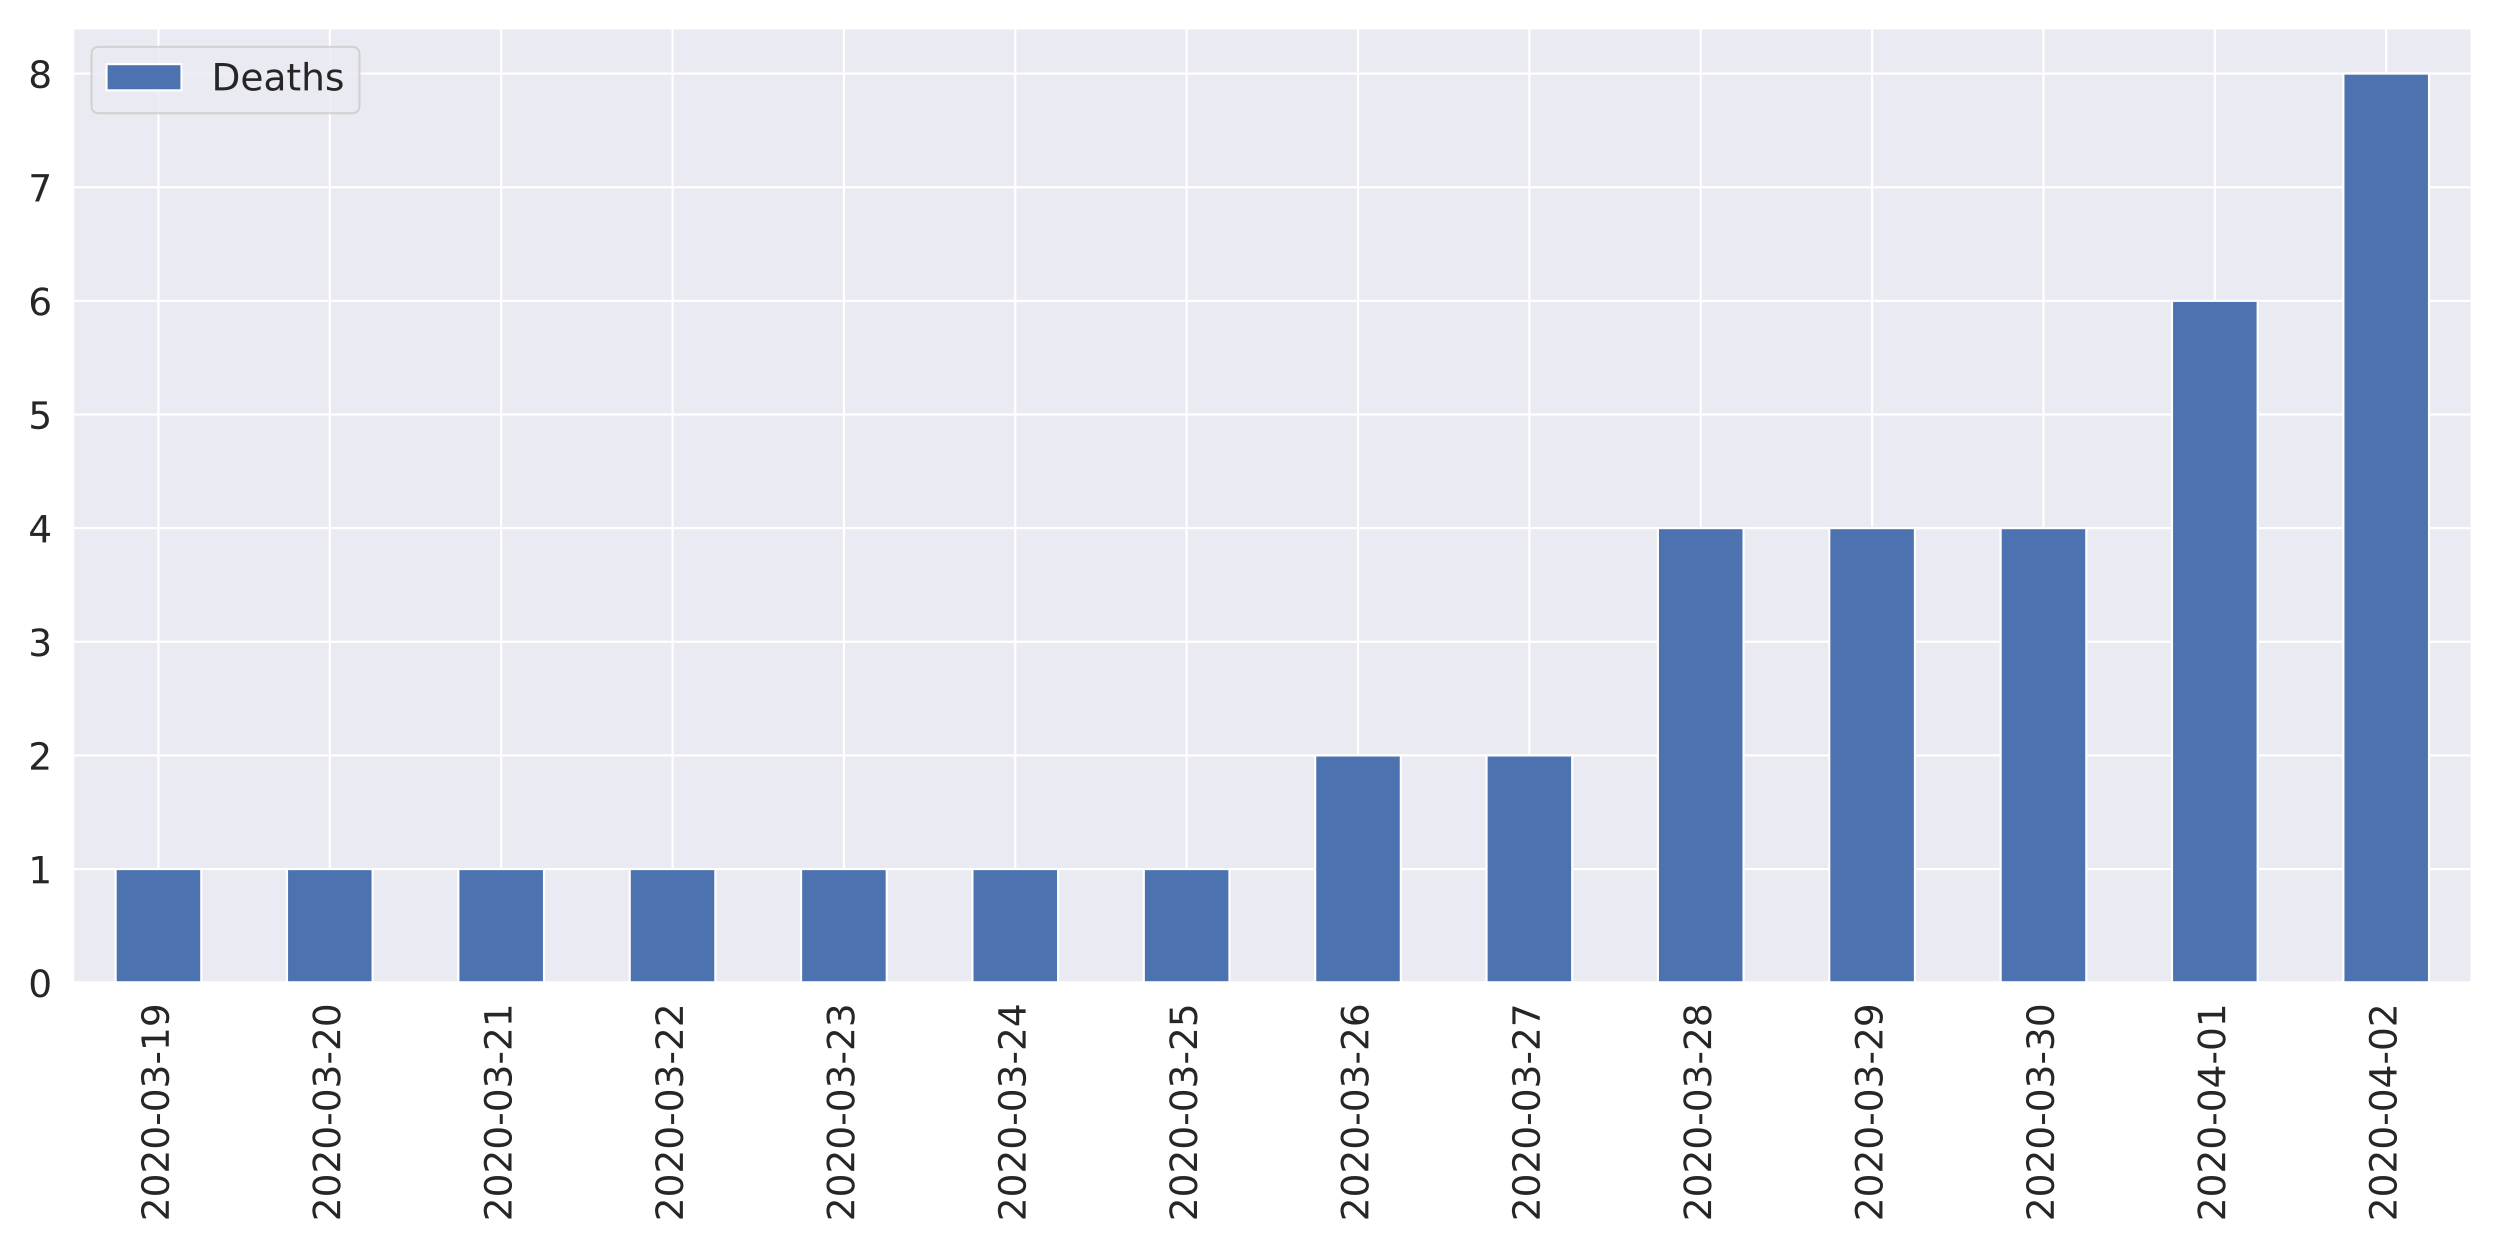
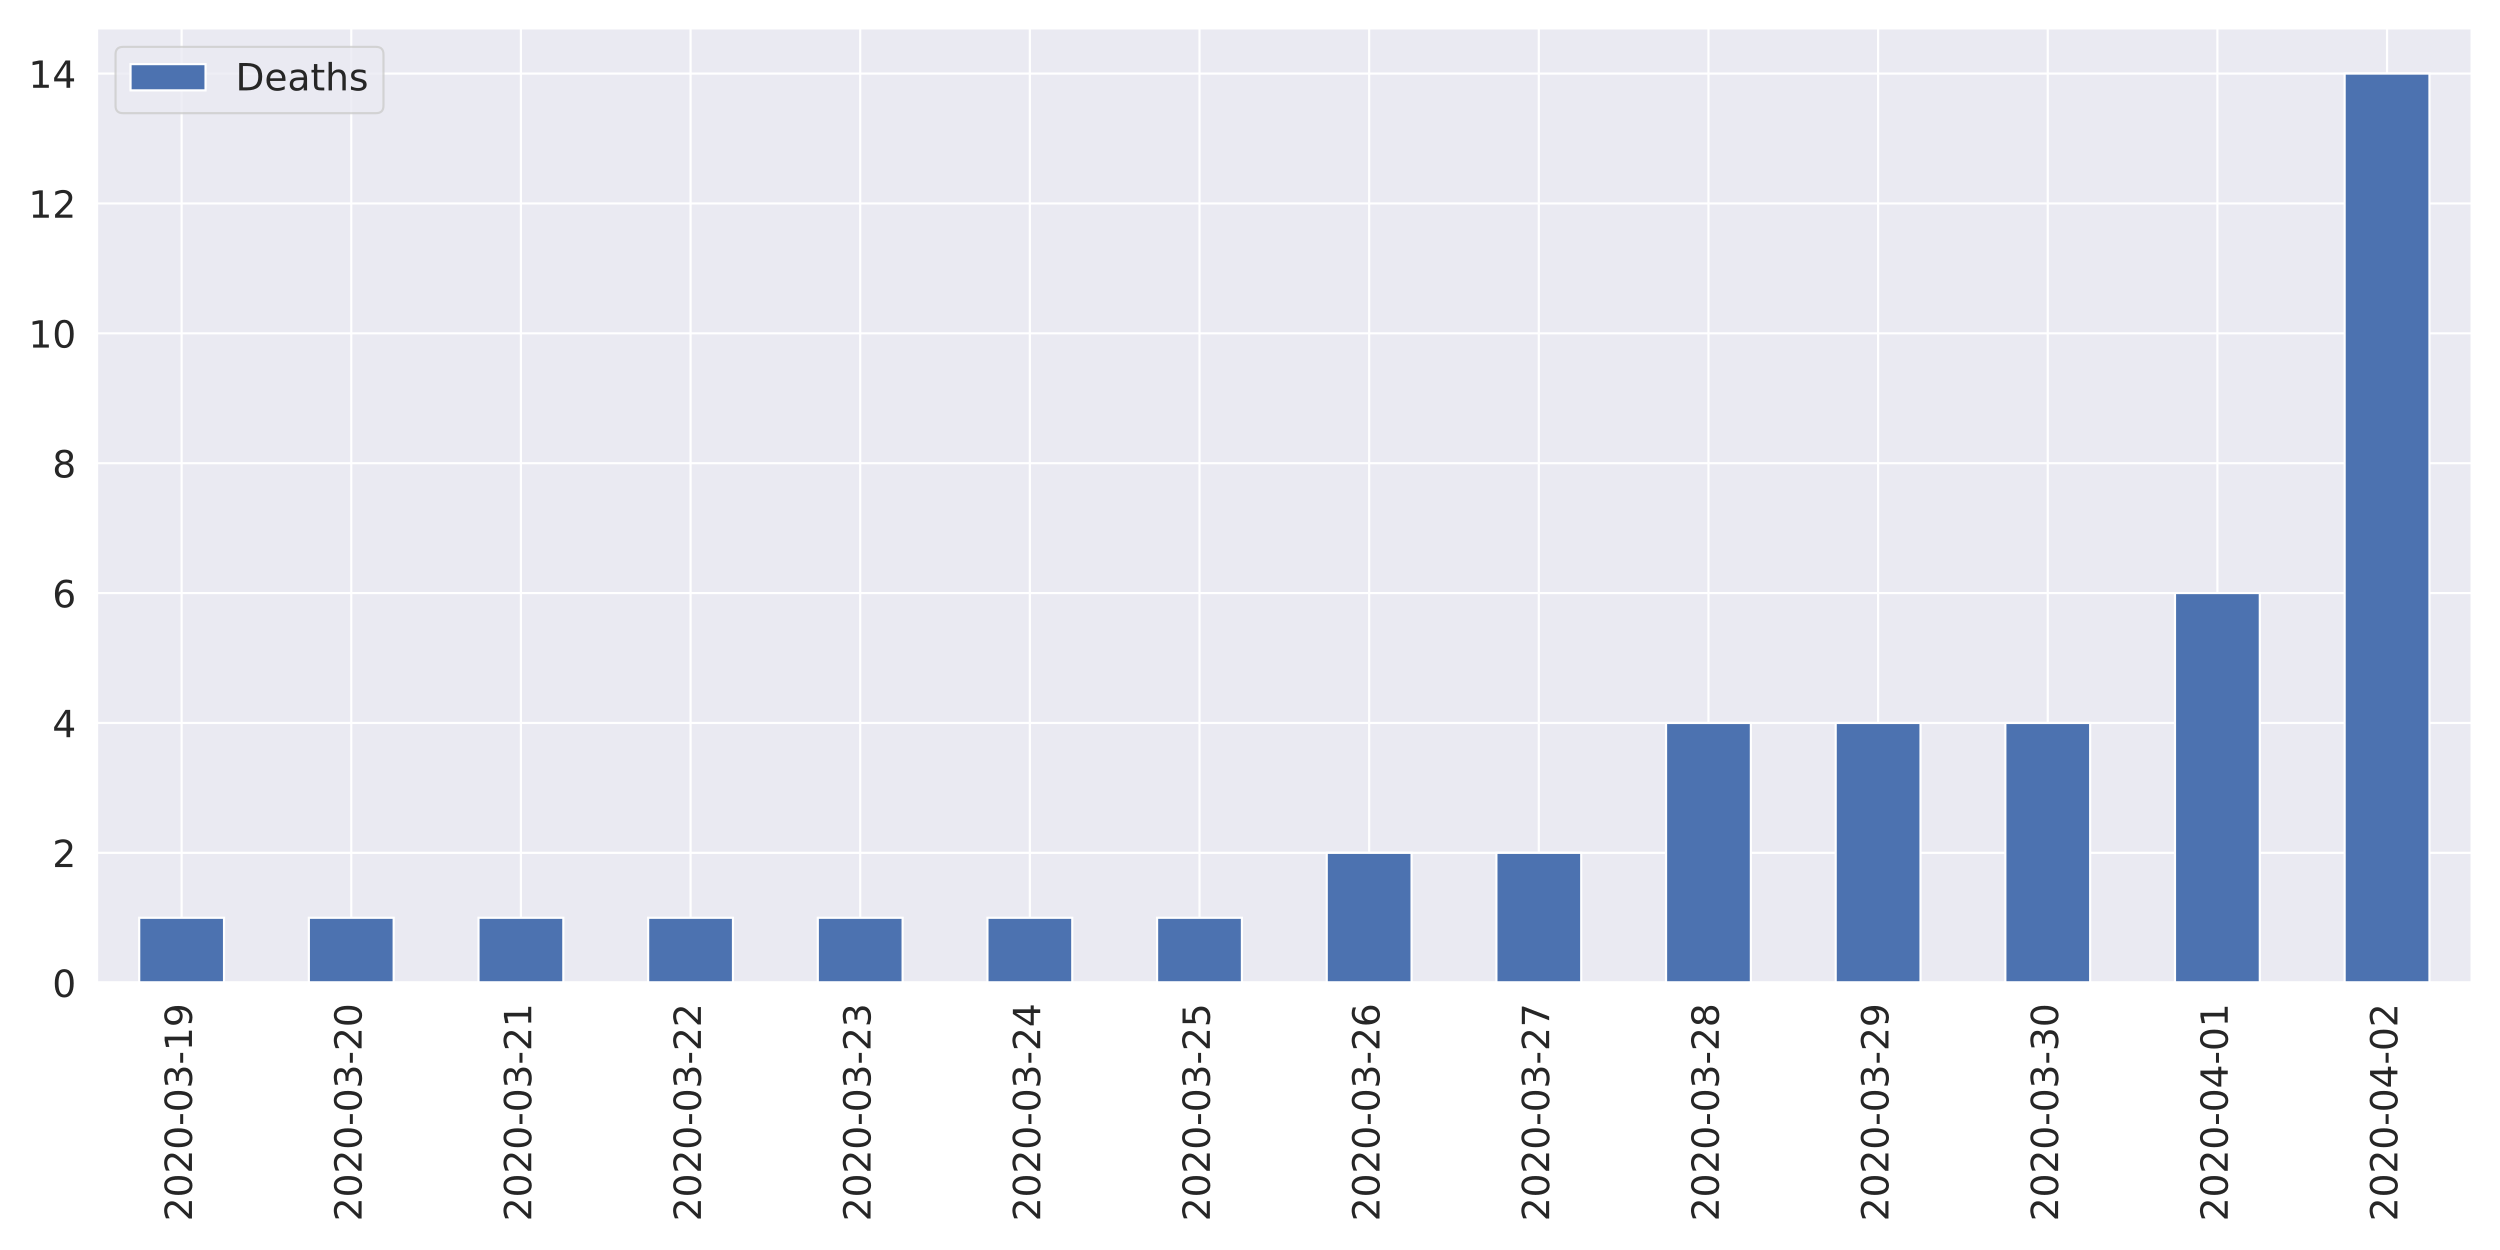
<svg xmlns="http://www.w3.org/2000/svg" xmlns:xlink="http://www.w3.org/1999/xlink" height="576pt" version="1.1" viewBox="0 0 1152 576" width="1152pt">
  <defs>
    <style type="text/css">
*{stroke-linecap:butt;stroke-linejoin:round;}
  </style>
  </defs>
  <g id="figure_1">
    <g id="patch_1">
      <path d="M 0 576  L 1152 576  L 1152 0  L 0 0  z " style="fill:#ffffff;" />
    </g>
    <g id="axes_1">
      <g id="patch_2">
-         <path d="M 33.53 452.83  L 1139.04 452.83  L 1139.04 12.96  L 33.53 12.96  z " style="fill:#eaeaf2;" />
+         <path d="M 44.6 452.83  L 1139.04 452.83  L 1139.04 12.96  L 44.6 12.96  z " style="fill:#eaeaf2;" />
      </g>
      <g id="matplotlib.axis_1">
        <g id="xtick_1">
          <g id="line2d_1">
-             <path clip-path="url(#pada38591d6)" d="M 73.013 452.83  L 73.013 12.96  " style="fill:none;stroke:#ffffff;stroke-linecap:round;" />
+             <path clip-path="url(#pf73f8ee75b)" d="M 83.687 452.83  L 83.687 12.96  " style="fill:none;stroke:#ffffff;stroke-linecap:round;" />
          </g>
          <g id="text_1">
            <defs>
              <path d="M 19.188 8.297  L 53.609 8.297  L 53.609 0  L 7.328 0  L 7.328 8.297  Q 12.938 14.109 22.625 23.891  Q 32.328 33.688 34.812 36.531  Q 39.547 41.844 41.422 45.531  Q 43.312 49.219 43.312 52.781  Q 43.312 58.594 39.234 62.25  Q 35.156 65.922 28.609 65.922  Q 23.969 65.922 18.812 64.312  Q 13.672 62.703 7.812 59.422  L 7.812 69.391  Q 13.766 71.781 18.938 73  Q 24.125 74.219 28.422 74.219  Q 39.75 74.219 46.484 68.547  Q 53.219 62.891 53.219 53.422  Q 53.219 48.922 51.531 44.891  Q 49.859 40.875 45.406 35.406  Q 44.188 33.984 37.641 27.219  Q 31.109 20.453 19.188 8.297  z " id="DejaVuSans-50" />
              <path d="M 31.781 66.406  Q 24.172 66.406 20.328 58.906  Q 16.5 51.422 16.5 36.375  Q 16.5 21.391 20.328 13.891  Q 24.172 6.391 31.781 6.391  Q 39.453 6.391 43.281 13.891  Q 47.125 21.391 47.125 36.375  Q 47.125 51.422 43.281 58.906  Q 39.453 66.406 31.781 66.406  z M 31.781 74.219  Q 44.047 74.219 50.516 64.516  Q 56.984 54.828 56.984 36.375  Q 56.984 17.969 50.516 8.266  Q 44.047 -1.422 31.781 -1.422  Q 19.531 -1.422 13.062 8.266  Q 6.594 17.969 6.594 36.375  Q 6.594 54.828 13.062 64.516  Q 19.531 74.219 31.781 74.219  z " id="DejaVuSans-48" />
              <path d="M 4.891 31.391  L 31.203 31.391  L 31.203 23.391  L 4.891 23.391  z " id="DejaVuSans-45" />
              <path d="M 40.578 39.312  Q 47.656 37.797 51.625 33  Q 55.609 28.219 55.609 21.188  Q 55.609 10.406 48.188 4.484  Q 40.766 -1.422 27.094 -1.422  Q 22.516 -1.422 17.656 -0.516  Q 12.797 0.391 7.625 2.203  L 7.625 11.719  Q 11.719 9.328 16.594 8.109  Q 21.484 6.891 26.812 6.891  Q 36.078 6.891 40.938 10.547  Q 45.797 14.203 45.797 21.188  Q 45.797 27.641 41.281 31.266  Q 36.766 34.906 28.719 34.906  L 20.219 34.906  L 20.219 43.016  L 29.109 43.016  Q 36.375 43.016 40.234 45.922  Q 44.094 48.828 44.094 54.297  Q 44.094 59.906 40.109 62.906  Q 36.141 65.922 28.719 65.922  Q 24.656 65.922 20.016 65.031  Q 15.375 64.156 9.812 62.312  L 9.812 71.094  Q 15.438 72.656 20.344 73.438  Q 25.25 74.219 29.594 74.219  Q 40.828 74.219 47.359 69.109  Q 53.906 64.016 53.906 55.328  Q 53.906 49.266 50.438 45.094  Q 46.969 40.922 40.578 39.312  z " id="DejaVuSans-51" />
              <path d="M 12.406 8.297  L 28.516 8.297  L 28.516 63.922  L 10.984 60.406  L 10.984 69.391  L 28.422 72.906  L 38.281 72.906  L 38.281 8.297  L 54.391 8.297  L 54.391 0  L 12.406 0  z " id="DejaVuSans-49" />
              <path d="M 10.984 1.516  L 10.984 10.5  Q 14.703 8.734 18.5 7.812  Q 22.312 6.891 25.984 6.891  Q 35.75 6.891 40.891 13.453  Q 46.047 20.016 46.781 33.406  Q 43.953 29.203 39.594 26.953  Q 35.25 24.703 29.984 24.703  Q 19.047 24.703 12.672 31.312  Q 6.297 37.938 6.297 49.422  Q 6.297 60.641 12.938 67.422  Q 19.578 74.219 30.609 74.219  Q 43.266 74.219 49.922 64.516  Q 56.594 54.828 56.594 36.375  Q 56.594 19.141 48.406 8.859  Q 40.234 -1.422 26.422 -1.422  Q 22.703 -1.422 18.891 -0.688  Q 15.094 0.047 10.984 1.516  z M 30.609 32.422  Q 37.25 32.422 41.125 36.953  Q 45.016 41.5 45.016 49.422  Q 45.016 57.281 41.125 61.844  Q 37.25 66.406 30.609 66.406  Q 23.969 66.406 20.094 61.844  Q 16.219 57.281 16.219 49.422  Q 16.219 41.5 20.094 36.953  Q 23.969 32.422 30.609 32.422  z " id="DejaVuSans-57" />
            </defs>
-             <g style="fill:#262626;" transform="translate(77.7807 562.7538)rotate(-90)scale(0.1728 -0.1728)">
+             <g style="fill:#262626;" transform="translate(88.45534 562.7538)rotate(-90)scale(0.1728 -0.1728)">
              <use xlink:href="#DejaVuSans-50" />
              <use x="63.623" xlink:href="#DejaVuSans-48" />
              <use x="127.246" xlink:href="#DejaVuSans-50" />
              <use x="190.869" xlink:href="#DejaVuSans-48" />
              <use x="254.492" xlink:href="#DejaVuSans-45" />
              <use x="290.576" xlink:href="#DejaVuSans-48" />
              <use x="354.199" xlink:href="#DejaVuSans-51" />
              <use x="417.822" xlink:href="#DejaVuSans-45" />
              <use x="453.906" xlink:href="#DejaVuSans-49" />
              <use x="517.529" xlink:href="#DejaVuSans-57" />
            </g>
          </g>
        </g>
        <g id="xtick_2">
          <g id="line2d_2">
-             <path clip-path="url(#pada38591d6)" d="M 151.977 452.83  L 151.977 12.96  " style="fill:none;stroke:#ffffff;stroke-linecap:round;" />
+             <path clip-path="url(#pf73f8ee75b)" d="M 161.861 452.83  L 161.861 12.96  " style="fill:none;stroke:#ffffff;stroke-linecap:round;" />
          </g>
          <g id="text_2">
-             <g style="fill:#262626;" transform="translate(156.7457 562.7538)rotate(-90)scale(0.1728 -0.1728)">
+             <g style="fill:#262626;" transform="translate(166.6296 562.7538)rotate(-90)scale(0.1728 -0.1728)">
              <use xlink:href="#DejaVuSans-50" />
              <use x="63.623" xlink:href="#DejaVuSans-48" />
              <use x="127.246" xlink:href="#DejaVuSans-50" />
              <use x="190.869" xlink:href="#DejaVuSans-48" />
              <use x="254.492" xlink:href="#DejaVuSans-45" />
              <use x="290.576" xlink:href="#DejaVuSans-48" />
              <use x="354.199" xlink:href="#DejaVuSans-51" />
              <use x="417.822" xlink:href="#DejaVuSans-45" />
              <use x="453.906" xlink:href="#DejaVuSans-50" />
              <use x="517.529" xlink:href="#DejaVuSans-48" />
            </g>
          </g>
        </g>
        <g id="xtick_3">
          <g id="line2d_3">
-             <path clip-path="url(#pada38591d6)" d="M 230.942 452.83  L 230.942 12.96  " style="fill:none;stroke:#ffffff;stroke-linecap:round;" />
+             <path clip-path="url(#pf73f8ee75b)" d="M 240.036 452.83  L 240.036 12.96  " style="fill:none;stroke:#ffffff;stroke-linecap:round;" />
          </g>
          <g id="text_3">
-             <g style="fill:#262626;" transform="translate(235.7107 562.7538)rotate(-90)scale(0.1728 -0.1728)">
+             <g style="fill:#262626;" transform="translate(244.8039 562.7538)rotate(-90)scale(0.1728 -0.1728)">
              <use xlink:href="#DejaVuSans-50" />
              <use x="63.623" xlink:href="#DejaVuSans-48" />
              <use x="127.246" xlink:href="#DejaVuSans-50" />
              <use x="190.869" xlink:href="#DejaVuSans-48" />
              <use x="254.492" xlink:href="#DejaVuSans-45" />
              <use x="290.576" xlink:href="#DejaVuSans-48" />
              <use x="354.199" xlink:href="#DejaVuSans-51" />
              <use x="417.822" xlink:href="#DejaVuSans-45" />
              <use x="453.906" xlink:href="#DejaVuSans-50" />
              <use x="517.529" xlink:href="#DejaVuSans-49" />
            </g>
          </g>
        </g>
        <g id="xtick_4">
          <g id="line2d_4">
-             <path clip-path="url(#pada38591d6)" d="M 309.908 452.83  L 309.908 12.96  " style="fill:none;stroke:#ffffff;stroke-linecap:round;" />
+             <path clip-path="url(#pf73f8ee75b)" d="M 318.21 452.83  L 318.21 12.96  " style="fill:none;stroke:#ffffff;stroke-linecap:round;" />
          </g>
          <g id="text_4">
-             <g style="fill:#262626;" transform="translate(314.6757 562.7538)rotate(-90)scale(0.1728 -0.1728)">
+             <g style="fill:#262626;" transform="translate(322.9782 562.7538)rotate(-90)scale(0.1728 -0.1728)">
              <use xlink:href="#DejaVuSans-50" />
              <use x="63.623" xlink:href="#DejaVuSans-48" />
              <use x="127.246" xlink:href="#DejaVuSans-50" />
              <use x="190.869" xlink:href="#DejaVuSans-48" />
              <use x="254.492" xlink:href="#DejaVuSans-45" />
              <use x="290.576" xlink:href="#DejaVuSans-48" />
              <use x="354.199" xlink:href="#DejaVuSans-51" />
              <use x="417.822" xlink:href="#DejaVuSans-45" />
              <use x="453.906" xlink:href="#DejaVuSans-50" />
              <use x="517.529" xlink:href="#DejaVuSans-50" />
            </g>
          </g>
        </g>
        <g id="xtick_5">
          <g id="line2d_5">
-             <path clip-path="url(#pada38591d6)" d="M 388.873 452.83  L 388.873 12.96  " style="fill:none;stroke:#ffffff;stroke-linecap:round;" />
+             <path clip-path="url(#pf73f8ee75b)" d="M 396.384 452.83  L 396.384 12.96  " style="fill:none;stroke:#ffffff;stroke-linecap:round;" />
          </g>
          <g id="text_5">
-             <g style="fill:#262626;" transform="translate(393.6407 562.7538)rotate(-90)scale(0.1728 -0.1728)">
+             <g style="fill:#262626;" transform="translate(401.1525 562.7538)rotate(-90)scale(0.1728 -0.1728)">
              <use xlink:href="#DejaVuSans-50" />
              <use x="63.623" xlink:href="#DejaVuSans-48" />
              <use x="127.246" xlink:href="#DejaVuSans-50" />
              <use x="190.869" xlink:href="#DejaVuSans-48" />
              <use x="254.492" xlink:href="#DejaVuSans-45" />
              <use x="290.576" xlink:href="#DejaVuSans-48" />
              <use x="354.199" xlink:href="#DejaVuSans-51" />
              <use x="417.822" xlink:href="#DejaVuSans-45" />
              <use x="453.906" xlink:href="#DejaVuSans-50" />
              <use x="517.529" xlink:href="#DejaVuSans-51" />
            </g>
          </g>
        </g>
        <g id="xtick_6">
          <g id="line2d_6">
-             <path clip-path="url(#pada38591d6)" d="M 467.837 452.83  L 467.837 12.96  " style="fill:none;stroke:#ffffff;stroke-linecap:round;" />
+             <path clip-path="url(#pf73f8ee75b)" d="M 474.559 452.83  L 474.559 12.96  " style="fill:none;stroke:#ffffff;stroke-linecap:round;" />
          </g>
          <g id="text_6">
            <defs>
              <path d="M 37.797 64.312  L 12.891 25.391  L 37.797 25.391  z M 35.203 72.906  L 47.609 72.906  L 47.609 25.391  L 58.016 25.391  L 58.016 17.188  L 47.609 17.188  L 47.609 0  L 37.797 0  L 37.797 17.188  L 4.891 17.188  L 4.891 26.703  z " id="DejaVuSans-52" />
            </defs>
-             <g style="fill:#262626;" transform="translate(472.6057 562.7538)rotate(-90)scale(0.1728 -0.1728)">
+             <g style="fill:#262626;" transform="translate(479.3268 562.7538)rotate(-90)scale(0.1728 -0.1728)">
              <use xlink:href="#DejaVuSans-50" />
              <use x="63.623" xlink:href="#DejaVuSans-48" />
              <use x="127.246" xlink:href="#DejaVuSans-50" />
              <use x="190.869" xlink:href="#DejaVuSans-48" />
              <use x="254.492" xlink:href="#DejaVuSans-45" />
              <use x="290.576" xlink:href="#DejaVuSans-48" />
              <use x="354.199" xlink:href="#DejaVuSans-51" />
              <use x="417.822" xlink:href="#DejaVuSans-45" />
              <use x="453.906" xlink:href="#DejaVuSans-50" />
              <use x="517.529" xlink:href="#DejaVuSans-52" />
            </g>
          </g>
        </g>
        <g id="xtick_7">
          <g id="line2d_7">
-             <path clip-path="url(#pada38591d6)" d="M 546.803 452.83  L 546.803 12.96  " style="fill:none;stroke:#ffffff;stroke-linecap:round;" />
+             <path clip-path="url(#pf73f8ee75b)" d="M 552.733 452.83  L 552.733 12.96  " style="fill:none;stroke:#ffffff;stroke-linecap:round;" />
          </g>
          <g id="text_7">
            <defs>
              <path d="M 10.797 72.906  L 49.516 72.906  L 49.516 64.594  L 19.828 64.594  L 19.828 46.734  Q 21.969 47.469 24.109 47.828  Q 26.266 48.188 28.422 48.188  Q 40.625 48.188 47.75 41.5  Q 54.891 34.812 54.891 23.391  Q 54.891 11.625 47.562 5.094  Q 40.234 -1.422 26.906 -1.422  Q 22.312 -1.422 17.547 -0.641  Q 12.797 0.141 7.719 1.703  L 7.719 11.625  Q 12.109 9.234 16.797 8.062  Q 21.484 6.891 26.703 6.891  Q 35.156 6.891 40.078 11.328  Q 45.016 15.766 45.016 23.391  Q 45.016 31 40.078 35.438  Q 35.156 39.891 26.703 39.891  Q 22.75 39.891 18.812 39.016  Q 14.891 38.141 10.797 36.281  z " id="DejaVuSans-53" />
            </defs>
-             <g style="fill:#262626;" transform="translate(551.5707 562.7538)rotate(-90)scale(0.1728 -0.1728)">
+             <g style="fill:#262626;" transform="translate(557.5011 562.7538)rotate(-90)scale(0.1728 -0.1728)">
              <use xlink:href="#DejaVuSans-50" />
              <use x="63.623" xlink:href="#DejaVuSans-48" />
              <use x="127.246" xlink:href="#DejaVuSans-50" />
              <use x="190.869" xlink:href="#DejaVuSans-48" />
              <use x="254.492" xlink:href="#DejaVuSans-45" />
              <use x="290.576" xlink:href="#DejaVuSans-48" />
              <use x="354.199" xlink:href="#DejaVuSans-51" />
              <use x="417.822" xlink:href="#DejaVuSans-45" />
              <use x="453.906" xlink:href="#DejaVuSans-50" />
              <use x="517.529" xlink:href="#DejaVuSans-53" />
            </g>
          </g>
        </g>
        <g id="xtick_8">
          <g id="line2d_8">
-             <path clip-path="url(#pada38591d6)" d="M 625.768 452.83  L 625.768 12.96  " style="fill:none;stroke:#ffffff;stroke-linecap:round;" />
+             <path clip-path="url(#pf73f8ee75b)" d="M 630.907 452.83  L 630.907 12.96  " style="fill:none;stroke:#ffffff;stroke-linecap:round;" />
          </g>
          <g id="text_8">
            <defs>
              <path d="M 33.016 40.375  Q 26.375 40.375 22.484 35.828  Q 18.609 31.297 18.609 23.391  Q 18.609 15.531 22.484 10.953  Q 26.375 6.391 33.016 6.391  Q 39.656 6.391 43.531 10.953  Q 47.406 15.531 47.406 23.391  Q 47.406 31.297 43.531 35.828  Q 39.656 40.375 33.016 40.375  z M 52.594 71.297  L 52.594 62.312  Q 48.875 64.062 45.094 64.984  Q 41.312 65.922 37.594 65.922  Q 27.828 65.922 22.672 59.328  Q 17.531 52.734 16.797 39.406  Q 19.672 43.656 24.016 45.922  Q 28.375 48.188 33.594 48.188  Q 44.578 48.188 50.953 41.516  Q 57.328 34.859 57.328 23.391  Q 57.328 12.156 50.688 5.359  Q 44.047 -1.422 33.016 -1.422  Q 20.359 -1.422 13.672 8.266  Q 6.984 17.969 6.984 36.375  Q 6.984 53.656 15.188 63.938  Q 23.391 74.219 37.203 74.219  Q 40.922 74.219 44.703 73.484  Q 48.484 72.75 52.594 71.297  z " id="DejaVuSans-54" />
            </defs>
-             <g style="fill:#262626;" transform="translate(630.5357 562.7538)rotate(-90)scale(0.1728 -0.1728)">
+             <g style="fill:#262626;" transform="translate(635.6753 562.7538)rotate(-90)scale(0.1728 -0.1728)">
              <use xlink:href="#DejaVuSans-50" />
              <use x="63.623" xlink:href="#DejaVuSans-48" />
              <use x="127.246" xlink:href="#DejaVuSans-50" />
              <use x="190.869" xlink:href="#DejaVuSans-48" />
              <use x="254.492" xlink:href="#DejaVuSans-45" />
              <use x="290.576" xlink:href="#DejaVuSans-48" />
              <use x="354.199" xlink:href="#DejaVuSans-51" />
              <use x="417.822" xlink:href="#DejaVuSans-45" />
              <use x="453.906" xlink:href="#DejaVuSans-50" />
              <use x="517.529" xlink:href="#DejaVuSans-54" />
            </g>
          </g>
        </g>
        <g id="xtick_9">
          <g id="line2d_9">
-             <path clip-path="url(#pada38591d6)" d="M 704.732 452.83  L 704.732 12.96  " style="fill:none;stroke:#ffffff;stroke-linecap:round;" />
+             <path clip-path="url(#pf73f8ee75b)" d="M 709.081 452.83  L 709.081 12.96  " style="fill:none;stroke:#ffffff;stroke-linecap:round;" />
          </g>
          <g id="text_9">
            <defs>
              <path d="M 8.203 72.906  L 55.078 72.906  L 55.078 68.703  L 28.609 0  L 18.312 0  L 43.219 64.594  L 8.203 64.594  z " id="DejaVuSans-55" />
            </defs>
-             <g style="fill:#262626;" transform="translate(709.5007 562.7538)rotate(-90)scale(0.1728 -0.1728)">
+             <g style="fill:#262626;" transform="translate(713.8496 562.7538)rotate(-90)scale(0.1728 -0.1728)">
              <use xlink:href="#DejaVuSans-50" />
              <use x="63.623" xlink:href="#DejaVuSans-48" />
              <use x="127.246" xlink:href="#DejaVuSans-50" />
              <use x="190.869" xlink:href="#DejaVuSans-48" />
              <use x="254.492" xlink:href="#DejaVuSans-45" />
              <use x="290.576" xlink:href="#DejaVuSans-48" />
              <use x="354.199" xlink:href="#DejaVuSans-51" />
              <use x="417.822" xlink:href="#DejaVuSans-45" />
              <use x="453.906" xlink:href="#DejaVuSans-50" />
              <use x="517.529" xlink:href="#DejaVuSans-55" />
            </g>
          </g>
        </g>
        <g id="xtick_10">
          <g id="line2d_10">
-             <path clip-path="url(#pada38591d6)" d="M 783.697 452.83  L 783.697 12.96  " style="fill:none;stroke:#ffffff;stroke-linecap:round;" />
+             <path clip-path="url(#pf73f8ee75b)" d="M 787.256 452.83  L 787.256 12.96  " style="fill:none;stroke:#ffffff;stroke-linecap:round;" />
          </g>
          <g id="text_10">
            <defs>
              <path d="M 31.781 34.625  Q 24.75 34.625 20.719 30.859  Q 16.703 27.094 16.703 20.516  Q 16.703 13.922 20.719 10.156  Q 24.75 6.391 31.781 6.391  Q 38.812 6.391 42.859 10.172  Q 46.922 13.969 46.922 20.516  Q 46.922 27.094 42.891 30.859  Q 38.875 34.625 31.781 34.625  z M 21.922 38.812  Q 15.578 40.375 12.031 44.719  Q 8.5 49.078 8.5 55.328  Q 8.5 64.062 14.719 69.141  Q 20.953 74.219 31.781 74.219  Q 42.672 74.219 48.875 69.141  Q 55.078 64.062 55.078 55.328  Q 55.078 49.078 51.531 44.719  Q 48 40.375 41.703 38.812  Q 48.828 37.156 52.797 32.312  Q 56.781 27.484 56.781 20.516  Q 56.781 9.906 50.312 4.234  Q 43.844 -1.422 31.781 -1.422  Q 19.734 -1.422 13.25 4.234  Q 6.781 9.906 6.781 20.516  Q 6.781 27.484 10.781 32.312  Q 14.797 37.156 21.922 38.812  z M 18.312 54.391  Q 18.312 48.734 21.844 45.562  Q 25.391 42.391 31.781 42.391  Q 38.141 42.391 41.719 45.562  Q 45.312 48.734 45.312 54.391  Q 45.312 60.062 41.719 63.234  Q 38.141 66.406 31.781 66.406  Q 25.391 66.406 21.844 63.234  Q 18.312 60.062 18.312 54.391  z " id="DejaVuSans-56" />
            </defs>
-             <g style="fill:#262626;" transform="translate(788.4657 562.7538)rotate(-90)scale(0.1728 -0.1728)">
+             <g style="fill:#262626;" transform="translate(792.0239 562.7538)rotate(-90)scale(0.1728 -0.1728)">
              <use xlink:href="#DejaVuSans-50" />
              <use x="63.623" xlink:href="#DejaVuSans-48" />
              <use x="127.246" xlink:href="#DejaVuSans-50" />
              <use x="190.869" xlink:href="#DejaVuSans-48" />
              <use x="254.492" xlink:href="#DejaVuSans-45" />
              <use x="290.576" xlink:href="#DejaVuSans-48" />
              <use x="354.199" xlink:href="#DejaVuSans-51" />
              <use x="417.822" xlink:href="#DejaVuSans-45" />
              <use x="453.906" xlink:href="#DejaVuSans-50" />
              <use x="517.529" xlink:href="#DejaVuSans-56" />
            </g>
          </g>
        </g>
        <g id="xtick_11">
          <g id="line2d_11">
-             <path clip-path="url(#pada38591d6)" d="M 862.663 452.83  L 862.663 12.96  " style="fill:none;stroke:#ffffff;stroke-linecap:round;" />
+             <path clip-path="url(#pf73f8ee75b)" d="M 865.43 452.83  L 865.43 12.96  " style="fill:none;stroke:#ffffff;stroke-linecap:round;" />
          </g>
          <g id="text_11">
-             <g style="fill:#262626;" transform="translate(867.4307 562.7538)rotate(-90)scale(0.1728 -0.1728)">
+             <g style="fill:#262626;" transform="translate(870.1982 562.7538)rotate(-90)scale(0.1728 -0.1728)">
              <use xlink:href="#DejaVuSans-50" />
              <use x="63.623" xlink:href="#DejaVuSans-48" />
              <use x="127.246" xlink:href="#DejaVuSans-50" />
              <use x="190.869" xlink:href="#DejaVuSans-48" />
              <use x="254.492" xlink:href="#DejaVuSans-45" />
              <use x="290.576" xlink:href="#DejaVuSans-48" />
              <use x="354.199" xlink:href="#DejaVuSans-51" />
              <use x="417.822" xlink:href="#DejaVuSans-45" />
              <use x="453.906" xlink:href="#DejaVuSans-50" />
              <use x="517.529" xlink:href="#DejaVuSans-57" />
            </g>
          </g>
        </g>
        <g id="xtick_12">
          <g id="line2d_12">
-             <path clip-path="url(#pada38591d6)" d="M 941.628 452.83  L 941.628 12.96  " style="fill:none;stroke:#ffffff;stroke-linecap:round;" />
+             <path clip-path="url(#pf73f8ee75b)" d="M 943.604 452.83  L 943.604 12.96  " style="fill:none;stroke:#ffffff;stroke-linecap:round;" />
          </g>
          <g id="text_12">
-             <g style="fill:#262626;" transform="translate(946.3957 562.7538)rotate(-90)scale(0.1728 -0.1728)">
+             <g style="fill:#262626;" transform="translate(948.3725 562.7538)rotate(-90)scale(0.1728 -0.1728)">
              <use xlink:href="#DejaVuSans-50" />
              <use x="63.623" xlink:href="#DejaVuSans-48" />
              <use x="127.246" xlink:href="#DejaVuSans-50" />
              <use x="190.869" xlink:href="#DejaVuSans-48" />
              <use x="254.492" xlink:href="#DejaVuSans-45" />
              <use x="290.576" xlink:href="#DejaVuSans-48" />
              <use x="354.199" xlink:href="#DejaVuSans-51" />
              <use x="417.822" xlink:href="#DejaVuSans-45" />
              <use x="453.906" xlink:href="#DejaVuSans-51" />
              <use x="517.529" xlink:href="#DejaVuSans-48" />
            </g>
          </g>
        </g>
        <g id="xtick_13">
          <g id="line2d_13">
-             <path clip-path="url(#pada38591d6)" d="M 1020.592 452.83  L 1020.592 12.96  " style="fill:none;stroke:#ffffff;stroke-linecap:round;" />
+             <path clip-path="url(#pf73f8ee75b)" d="M 1021.779 452.83  L 1021.779 12.96  " style="fill:none;stroke:#ffffff;stroke-linecap:round;" />
          </g>
          <g id="text_13">
-             <g style="fill:#262626;" transform="translate(1025.361 562.7538)rotate(-90)scale(0.1728 -0.1728)">
+             <g style="fill:#262626;" transform="translate(1026.547 562.7538)rotate(-90)scale(0.1728 -0.1728)">
              <use xlink:href="#DejaVuSans-50" />
              <use x="63.623" xlink:href="#DejaVuSans-48" />
              <use x="127.246" xlink:href="#DejaVuSans-50" />
              <use x="190.869" xlink:href="#DejaVuSans-48" />
              <use x="254.492" xlink:href="#DejaVuSans-45" />
              <use x="290.576" xlink:href="#DejaVuSans-48" />
              <use x="354.199" xlink:href="#DejaVuSans-52" />
              <use x="417.822" xlink:href="#DejaVuSans-45" />
              <use x="453.906" xlink:href="#DejaVuSans-48" />
              <use x="517.529" xlink:href="#DejaVuSans-49" />
            </g>
          </g>
        </g>
        <g id="xtick_14">
          <g id="line2d_14">
-             <path clip-path="url(#pada38591d6)" d="M 1099.557 452.83  L 1099.557 12.96  " style="fill:none;stroke:#ffffff;stroke-linecap:round;" />
+             <path clip-path="url(#pf73f8ee75b)" d="M 1099.953 452.83  L 1099.953 12.96  " style="fill:none;stroke:#ffffff;stroke-linecap:round;" />
          </g>
          <g id="text_14">
-             <g style="fill:#262626;" transform="translate(1104.326 562.7538)rotate(-90)scale(0.1728 -0.1728)">
+             <g style="fill:#262626;" transform="translate(1104.721 562.7538)rotate(-90)scale(0.1728 -0.1728)">
              <use xlink:href="#DejaVuSans-50" />
              <use x="63.623" xlink:href="#DejaVuSans-48" />
              <use x="127.246" xlink:href="#DejaVuSans-50" />
              <use x="190.869" xlink:href="#DejaVuSans-48" />
              <use x="254.492" xlink:href="#DejaVuSans-45" />
              <use x="290.576" xlink:href="#DejaVuSans-48" />
              <use x="354.199" xlink:href="#DejaVuSans-52" />
              <use x="417.822" xlink:href="#DejaVuSans-45" />
              <use x="453.906" xlink:href="#DejaVuSans-48" />
              <use x="517.529" xlink:href="#DejaVuSans-50" />
            </g>
          </g>
        </g>
      </g>
      <g id="matplotlib.axis_2">
        <g id="ytick_1">
          <g id="line2d_15">
-             <path clip-path="url(#pada38591d6)" d="M 33.53 452.83  L 1139.04 452.83  " style="fill:none;stroke:#ffffff;stroke-linecap:round;" />
+             <path clip-path="url(#pf73f8ee75b)" d="M 44.6 452.83  L 1139.04 452.83  " style="fill:none;stroke:#ffffff;stroke-linecap:round;" />
          </g>
          <g id="text_15">
-             <g style="fill:#262626;" transform="translate(13.0356 459.3951)scale(0.1728 -0.1728)">
+             <g style="fill:#262626;" transform="translate(24.1056 459.3951)scale(0.1728 -0.1728)">
              <use xlink:href="#DejaVuSans-48" />
            </g>
          </g>
        </g>
        <g id="ytick_2">
          <g id="line2d_16">
-             <path clip-path="url(#pada38591d6)" d="M 33.53 400.465  L 1139.04 400.465  " style="fill:none;stroke:#ffffff;stroke-linecap:round;" />
+             <path clip-path="url(#pf73f8ee75b)" d="M 44.6 392.984  L 1139.04 392.984  " style="fill:none;stroke:#ffffff;stroke-linecap:round;" />
          </g>
          <g id="text_16">
-             <g style="fill:#262626;" transform="translate(13.0356 407.0296)scale(0.1728 -0.1728)">
-               <use xlink:href="#DejaVuSans-49" />
+             <g style="fill:#262626;" transform="translate(24.1056 399.5488)scale(0.1728 -0.1728)">
+               <use xlink:href="#DejaVuSans-50" />
            </g>
          </g>
        </g>
        <g id="ytick_3">
          <g id="line2d_17">
-             <path clip-path="url(#pada38591d6)" d="M 33.53 348.099  L 1139.04 348.099  " style="fill:none;stroke:#ffffff;stroke-linecap:round;" />
+             <path clip-path="url(#pf73f8ee75b)" d="M 44.6 333.137  L 1139.04 333.137  " style="fill:none;stroke:#ffffff;stroke-linecap:round;" />
          </g>
          <g id="text_17">
-             <g style="fill:#262626;" transform="translate(13.0356 354.6641)scale(0.1728 -0.1728)">
-               <use xlink:href="#DejaVuSans-50" />
+             <g style="fill:#262626;" transform="translate(24.1056 339.7025)scale(0.1728 -0.1728)">
+               <use xlink:href="#DejaVuSans-52" />
            </g>
          </g>
        </g>
        <g id="ytick_4">
          <g id="line2d_18">
-             <path clip-path="url(#pada38591d6)" d="M 33.53 295.734  L 1139.04 295.734  " style="fill:none;stroke:#ffffff;stroke-linecap:round;" />
+             <path clip-path="url(#pf73f8ee75b)" d="M 44.6 273.291  L 1139.04 273.291  " style="fill:none;stroke:#ffffff;stroke-linecap:round;" />
          </g>
          <g id="text_18">
-             <g style="fill:#262626;" transform="translate(13.0356 302.2986)scale(0.1728 -0.1728)">
-               <use xlink:href="#DejaVuSans-51" />
+             <g style="fill:#262626;" transform="translate(24.1056 279.8563)scale(0.1728 -0.1728)">
+               <use xlink:href="#DejaVuSans-54" />
            </g>
          </g>
        </g>
        <g id="ytick_5">
          <g id="line2d_19">
-             <path clip-path="url(#pada38591d6)" d="M 33.53 243.368  L 1139.04 243.368  " style="fill:none;stroke:#ffffff;stroke-linecap:round;" />
+             <path clip-path="url(#pf73f8ee75b)" d="M 44.6 213.445  L 1139.04 213.445  " style="fill:none;stroke:#ffffff;stroke-linecap:round;" />
          </g>
          <g id="text_19">
-             <g style="fill:#262626;" transform="translate(13.0356 249.9331)scale(0.1728 -0.1728)">
-               <use xlink:href="#DejaVuSans-52" />
+             <g style="fill:#262626;" transform="translate(24.1056 220.01)scale(0.1728 -0.1728)">
+               <use xlink:href="#DejaVuSans-56" />
            </g>
          </g>
        </g>
        <g id="ytick_6">
          <g id="line2d_20">
-             <path clip-path="url(#pada38591d6)" d="M 33.53 191.003  L 1139.04 191.003  " style="fill:none;stroke:#ffffff;stroke-linecap:round;" />
+             <path clip-path="url(#pf73f8ee75b)" d="M 44.6 153.599  L 1139.04 153.599  " style="fill:none;stroke:#ffffff;stroke-linecap:round;" />
          </g>
          <g id="text_20">
-             <g style="fill:#262626;" transform="translate(13.0356 197.5677)scale(0.1728 -0.1728)">
-               <use xlink:href="#DejaVuSans-53" />
+             <g style="fill:#262626;" transform="translate(13.1112 160.1638)scale(0.1728 -0.1728)">
+               <use xlink:href="#DejaVuSans-49" />
+               <use x="63.623" xlink:href="#DejaVuSans-48" />
            </g>
          </g>
        </g>
        <g id="ytick_7">
          <g id="line2d_21">
-             <path clip-path="url(#pada38591d6)" d="M 33.53 138.637  L 1139.04 138.637  " style="fill:none;stroke:#ffffff;stroke-linecap:round;" />
+             <path clip-path="url(#pf73f8ee75b)" d="M 44.6 93.752  L 1139.04 93.752  " style="fill:none;stroke:#ffffff;stroke-linecap:round;" />
          </g>
          <g id="text_21">
-             <g style="fill:#262626;" transform="translate(13.0356 145.2022)scale(0.1728 -0.1728)">
-               <use xlink:href="#DejaVuSans-54" />
+             <g style="fill:#262626;" transform="translate(13.1112 100.3175)scale(0.1728 -0.1728)">
+               <use xlink:href="#DejaVuSans-49" />
+               <use x="63.623" xlink:href="#DejaVuSans-50" />
            </g>
          </g>
        </g>
        <g id="ytick_8">
          <g id="line2d_22">
-             <path clip-path="url(#pada38591d6)" d="M 33.53 86.272  L 1139.04 86.272  " style="fill:none;stroke:#ffffff;stroke-linecap:round;" />
+             <path clip-path="url(#pf73f8ee75b)" d="M 44.6 33.906  L 1139.04 33.906  " style="fill:none;stroke:#ffffff;stroke-linecap:round;" />
          </g>
          <g id="text_22">
-             <g style="fill:#262626;" transform="translate(13.0356 92.83672)scale(0.1728 -0.1728)">
-               <use xlink:href="#DejaVuSans-55" />
-             </g>
-           </g>
-         </g>
-         <g id="ytick_9">
-           <g id="line2d_23">
-             <path clip-path="url(#pada38591d6)" d="M 33.53 33.906  L 1139.04 33.906  " style="fill:none;stroke:#ffffff;stroke-linecap:round;" />
-           </g>
-           <g id="text_23">
-             <g style="fill:#262626;" transform="translate(13.0356 40.47124)scale(0.1728 -0.1728)">
-               <use xlink:href="#DejaVuSans-56" />
+             <g style="fill:#262626;" transform="translate(13.1112 40.47124)scale(0.1728 -0.1728)">
+               <use xlink:href="#DejaVuSans-49" />
+               <use x="63.623" xlink:href="#DejaVuSans-52" />
            </g>
          </g>
        </g>
      </g>
      <g id="patch_3">
-         <path clip-path="url(#pada38591d6)" d="M 53.271 452.83  L 92.754 452.83  L 92.754 400.465  L 53.271 400.465  z " style="fill:#4c72b0;stroke:#ffffff;stroke-linejoin:miter;" />
+         <path clip-path="url(#pf73f8ee75b)" d="M 64.144 452.83  L 103.231 452.83  L 103.231 422.907  L 64.144 422.907  z " style="fill:#4c72b0;stroke:#ffffff;stroke-linejoin:miter;" />
      </g>
      <g id="patch_4">
-         <path clip-path="url(#pada38591d6)" d="M 132.236 452.83  L 171.719 452.83  L 171.719 400.465  L 132.236 400.465  z " style="fill:#4c72b0;stroke:#ffffff;stroke-linejoin:miter;" />
+         <path clip-path="url(#pf73f8ee75b)" d="M 142.318 452.83  L 181.405 452.83  L 181.405 422.907  L 142.318 422.907  z " style="fill:#4c72b0;stroke:#ffffff;stroke-linejoin:miter;" />
      </g>
      <g id="patch_5">
-         <path clip-path="url(#pada38591d6)" d="M 211.201 452.83  L 250.684 452.83  L 250.684 400.465  L 211.201 400.465  z " style="fill:#4c72b0;stroke:#ffffff;stroke-linejoin:miter;" />
+         <path clip-path="url(#pf73f8ee75b)" d="M 220.492 452.83  L 259.579 452.83  L 259.579 422.907  L 220.492 422.907  z " style="fill:#4c72b0;stroke:#ffffff;stroke-linejoin:miter;" />
      </g>
      <g id="patch_6">
-         <path clip-path="url(#pada38591d6)" d="M 290.166 452.83  L 329.649 452.83  L 329.649 400.465  L 290.166 400.465  z " style="fill:#4c72b0;stroke:#ffffff;stroke-linejoin:miter;" />
+         <path clip-path="url(#pf73f8ee75b)" d="M 298.666 452.83  L 337.754 452.83  L 337.754 422.907  L 298.666 422.907  z " style="fill:#4c72b0;stroke:#ffffff;stroke-linejoin:miter;" />
      </g>
      <g id="patch_7">
-         <path clip-path="url(#pada38591d6)" d="M 369.131 452.83  L 408.614 452.83  L 408.614 400.465  L 369.131 400.465  z " style="fill:#4c72b0;stroke:#ffffff;stroke-linejoin:miter;" />
+         <path clip-path="url(#pf73f8ee75b)" d="M 376.841 452.83  L 415.928 452.83  L 415.928 422.907  L 376.841 422.907  z " style="fill:#4c72b0;stroke:#ffffff;stroke-linejoin:miter;" />
      </g>
      <g id="patch_8">
-         <path clip-path="url(#pada38591d6)" d="M 448.096 452.83  L 487.579 452.83  L 487.579 400.465  L 448.096 400.465  z " style="fill:#4c72b0;stroke:#ffffff;stroke-linejoin:miter;" />
+         <path clip-path="url(#pf73f8ee75b)" d="M 455.015 452.83  L 494.102 452.83  L 494.102 422.907  L 455.015 422.907  z " style="fill:#4c72b0;stroke:#ffffff;stroke-linejoin:miter;" />
      </g>
      <g id="patch_9">
-         <path clip-path="url(#pada38591d6)" d="M 527.061 452.83  L 566.544 452.83  L 566.544 400.465  L 527.061 400.465  z " style="fill:#4c72b0;stroke:#ffffff;stroke-linejoin:miter;" />
+         <path clip-path="url(#pf73f8ee75b)" d="M 533.189 452.83  L 572.276 452.83  L 572.276 422.907  L 533.189 422.907  z " style="fill:#4c72b0;stroke:#ffffff;stroke-linejoin:miter;" />
      </g>
      <g id="patch_10">
-         <path clip-path="url(#pada38591d6)" d="M 606.026 452.83  L 645.509 452.83  L 645.509 348.099  L 606.026 348.099  z " style="fill:#4c72b0;stroke:#ffffff;stroke-linejoin:miter;" />
+         <path clip-path="url(#pf73f8ee75b)" d="M 611.364 452.83  L 650.451 452.83  L 650.451 392.984  L 611.364 392.984  z " style="fill:#4c72b0;stroke:#ffffff;stroke-linejoin:miter;" />
      </g>
      <g id="patch_11">
-         <path clip-path="url(#pada38591d6)" d="M 684.991 452.83  L 724.474 452.83  L 724.474 348.099  L 684.991 348.099  z " style="fill:#4c72b0;stroke:#ffffff;stroke-linejoin:miter;" />
+         <path clip-path="url(#pf73f8ee75b)" d="M 689.538 452.83  L 728.625 452.83  L 728.625 392.984  L 689.538 392.984  z " style="fill:#4c72b0;stroke:#ffffff;stroke-linejoin:miter;" />
      </g>
      <g id="patch_12">
-         <path clip-path="url(#pada38591d6)" d="M 763.956 452.83  L 803.439 452.83  L 803.439 243.368  L 763.956 243.368  z " style="fill:#4c72b0;stroke:#ffffff;stroke-linejoin:miter;" />
+         <path clip-path="url(#pf73f8ee75b)" d="M 767.712 452.83  L 806.799 452.83  L 806.799 333.137  L 767.712 333.137  z " style="fill:#4c72b0;stroke:#ffffff;stroke-linejoin:miter;" />
      </g>
      <g id="patch_13">
-         <path clip-path="url(#pada38591d6)" d="M 842.921 452.83  L 882.404 452.83  L 882.404 243.368  L 842.921 243.368  z " style="fill:#4c72b0;stroke:#ffffff;stroke-linejoin:miter;" />
+         <path clip-path="url(#pf73f8ee75b)" d="M 845.886 452.83  L 884.974 452.83  L 884.974 333.137  L 845.886 333.137  z " style="fill:#4c72b0;stroke:#ffffff;stroke-linejoin:miter;" />
      </g>
      <g id="patch_14">
-         <path clip-path="url(#pada38591d6)" d="M 921.886 452.83  L 961.369 452.83  L 961.369 243.368  L 921.886 243.368  z " style="fill:#4c72b0;stroke:#ffffff;stroke-linejoin:miter;" />
+         <path clip-path="url(#pf73f8ee75b)" d="M 924.061 452.83  L 963.148 452.83  L 963.148 333.137  L 924.061 333.137  z " style="fill:#4c72b0;stroke:#ffffff;stroke-linejoin:miter;" />
      </g>
      <g id="patch_15">
-         <path clip-path="url(#pada38591d6)" d="M 1000.851 452.83  L 1040.334 452.83  L 1040.334 138.637  L 1000.851 138.637  z " style="fill:#4c72b0;stroke:#ffffff;stroke-linejoin:miter;" />
+         <path clip-path="url(#pf73f8ee75b)" d="M 1002.235 452.83  L 1041.322 452.83  L 1041.322 273.291  L 1002.235 273.291  z " style="fill:#4c72b0;stroke:#ffffff;stroke-linejoin:miter;" />
      </g>
      <g id="patch_16">
-         <path clip-path="url(#pada38591d6)" d="M 1079.816 452.83  L 1119.299 452.83  L 1119.299 33.906  L 1079.816 33.906  z " style="fill:#4c72b0;stroke:#ffffff;stroke-linejoin:miter;" />
+         <path clip-path="url(#pf73f8ee75b)" d="M 1080.409 452.83  L 1119.496 452.83  L 1119.496 33.906  L 1080.409 33.906  z " style="fill:#4c72b0;stroke:#ffffff;stroke-linejoin:miter;" />
      </g>
      <g id="patch_17">
-         <path d="M 33.53 452.83  L 33.53 12.96  " style="fill:none;stroke:#ffffff;stroke-linecap:square;stroke-linejoin:miter;stroke-width:1.25;" />
+         <path d="M 44.6 452.83  L 44.6 12.96  " style="fill:none;stroke:#ffffff;stroke-linecap:square;stroke-linejoin:miter;stroke-width:1.25;" />
      </g>
      <g id="patch_18">
        <path d="M 1139.04 452.83  L 1139.04 12.96  " style="fill:none;stroke:#ffffff;stroke-linecap:square;stroke-linejoin:miter;stroke-width:1.25;" />
      </g>
      <g id="patch_19">
-         <path d="M 33.53 452.83  L 1139.04 452.83  " style="fill:none;stroke:#ffffff;stroke-linecap:square;stroke-linejoin:miter;stroke-width:1.25;" />
+         <path d="M 44.6 452.83  L 1139.04 452.83  " style="fill:none;stroke:#ffffff;stroke-linecap:square;stroke-linejoin:miter;stroke-width:1.25;" />
      </g>
      <g id="patch_20">
-         <path d="M 33.53 12.96  L 1139.04 12.96  " style="fill:none;stroke:#ffffff;stroke-linecap:square;stroke-linejoin:miter;stroke-width:1.25;" />
+         <path d="M 44.6 12.96  L 1139.04 12.96  " style="fill:none;stroke:#ffffff;stroke-linecap:square;stroke-linejoin:miter;stroke-width:1.25;" />
      </g>
      <g id="legend_1">
        <g id="patch_21">
-           <path d="M 45.626 52.148  L 162.177 52.148  Q 165.633 52.148 165.633 48.692  L 165.633 25.056  Q 165.633 21.6 162.177 21.6  L 45.626 21.6  Q 42.17 21.6 42.17 25.056  L 42.17 48.692  Q 42.17 52.148 45.626 52.148  z " style="fill:#eaeaf2;opacity:0.8;stroke:#cccccc;stroke-linejoin:miter;" />
+           <path d="M 56.696 52.148  L 173.247 52.148  Q 176.703 52.148 176.703 48.692  L 176.703 25.056  Q 176.703 21.6 173.247 21.6  L 56.696 21.6  Q 53.24 21.6 53.24 25.056  L 53.24 48.692  Q 53.24 52.148 56.696 52.148  z " style="fill:#eaeaf2;opacity:0.8;stroke:#cccccc;stroke-linejoin:miter;" />
        </g>
        <g id="patch_22">
-           <path d="M 49.082 41.642  L 83.642 41.642  L 83.642 29.546  L 49.082 29.546  z " style="fill:#4c72b0;stroke:#ffffff;stroke-linejoin:miter;" />
-         </g>
-         <g id="text_24">
+           <path d="M 60.152 41.642  L 94.712 41.642  L 94.712 29.546  L 60.152 29.546  z " style="fill:#4c72b0;stroke:#ffffff;stroke-linejoin:miter;" />
+         </g>
+         <g id="text_23">
          <defs>
            <path d="M 19.672 64.797  L 19.672 8.109  L 31.594 8.109  Q 46.688 8.109 53.688 14.938  Q 60.688 21.781 60.688 36.531  Q 60.688 51.172 53.688 57.984  Q 46.688 64.797 31.594 64.797  z M 9.812 72.906  L 30.078 72.906  Q 51.266 72.906 61.172 64.094  Q 71.094 55.281 71.094 36.531  Q 71.094 17.672 61.125 8.828  Q 51.172 0 30.078 0  L 9.812 0  z " id="DejaVuSans-68" />
            <path d="M 56.203 29.594  L 56.203 25.203  L 14.891 25.203  Q 15.484 15.922 20.484 11.062  Q 25.484 6.203 34.422 6.203  Q 39.594 6.203 44.453 7.469  Q 49.312 8.734 54.109 11.281  L 54.109 2.781  Q 49.266 0.734 44.188 -0.344  Q 39.109 -1.422 33.891 -1.422  Q 20.797 -1.422 13.156 6.188  Q 5.516 13.812 5.516 26.812  Q 5.516 40.234 12.766 48.109  Q 20.016 56 32.328 56  Q 43.359 56 49.781 48.891  Q 56.203 41.797 56.203 29.594  z M 47.219 32.234  Q 47.125 39.594 43.094 43.984  Q 39.062 48.391 32.422 48.391  Q 24.906 48.391 20.391 44.141  Q 15.875 39.891 15.188 32.172  z " id="DejaVuSans-101" />
            <path d="M 34.281 27.484  Q 23.391 27.484 19.188 25  Q 14.984 22.516 14.984 16.5  Q 14.984 11.719 18.141 8.906  Q 21.297 6.109 26.703 6.109  Q 34.188 6.109 38.703 11.406  Q 43.219 16.703 43.219 25.484  L 43.219 27.484  z M 52.203 31.203  L 52.203 0  L 43.219 0  L 43.219 8.297  Q 40.141 3.328 35.547 0.953  Q 30.953 -1.422 24.312 -1.422  Q 15.922 -1.422 10.953 3.297  Q 6 8.016 6 15.922  Q 6 25.141 12.172 29.828  Q 18.359 34.516 30.609 34.516  L 43.219 34.516  L 43.219 35.406  Q 43.219 41.609 39.141 45  Q 35.062 48.391 27.688 48.391  Q 23 48.391 18.547 47.266  Q 14.109 46.141 10.016 43.891  L 10.016 52.203  Q 14.938 54.109 19.578 55.047  Q 24.219 56 28.609 56  Q 40.484 56 46.344 49.844  Q 52.203 43.703 52.203 31.203  z " id="DejaVuSans-97" />
            <path d="M 18.312 70.219  L 18.312 54.688  L 36.812 54.688  L 36.812 47.703  L 18.312 47.703  L 18.312 18.016  Q 18.312 11.328 20.141 9.422  Q 21.969 7.516 27.594 7.516  L 36.812 7.516  L 36.812 0  L 27.594 0  Q 17.188 0 13.234 3.875  Q 9.281 7.766 9.281 18.016  L 9.281 47.703  L 2.688 47.703  L 2.688 54.688  L 9.281 54.688  L 9.281 70.219  z " id="DejaVuSans-116" />
            <path d="M 54.891 33.016  L 54.891 0  L 45.906 0  L 45.906 32.719  Q 45.906 40.484 42.875 44.328  Q 39.844 48.188 33.797 48.188  Q 26.516 48.188 22.312 43.547  Q 18.109 38.922 18.109 30.906  L 18.109 0  L 9.078 0  L 9.078 75.984  L 18.109 75.984  L 18.109 46.188  Q 21.344 51.125 25.703 53.562  Q 30.078 56 35.797 56  Q 45.219 56 50.047 50.172  Q 54.891 44.344 54.891 33.016  z " id="DejaVuSans-104" />
            <path d="M 44.281 53.078  L 44.281 44.578  Q 40.484 46.531 36.375 47.5  Q 32.281 48.484 27.875 48.484  Q 21.188 48.484 17.844 46.438  Q 14.5 44.391 14.5 40.281  Q 14.5 37.156 16.891 35.375  Q 19.281 33.594 26.516 31.984  L 29.594 31.297  Q 39.156 29.25 43.188 25.516  Q 47.219 21.781 47.219 15.094  Q 47.219 7.469 41.188 3.016  Q 35.156 -1.422 24.609 -1.422  Q 20.219 -1.422 15.453 -0.562  Q 10.688 0.297 5.422 2  L 5.422 11.281  Q 10.406 8.688 15.234 7.391  Q 20.062 6.109 24.812 6.109  Q 31.156 6.109 34.562 8.281  Q 37.984 10.453 37.984 14.406  Q 37.984 18.062 35.516 20.016  Q 33.062 21.969 24.703 23.781  L 21.578 24.516  Q 13.234 26.266 9.516 29.906  Q 5.812 33.547 5.812 39.891  Q 5.812 47.609 11.281 51.797  Q 16.75 56 26.812 56  Q 31.781 56 36.172 55.266  Q 40.578 54.547 44.281 53.078  z " id="DejaVuSans-115" />
          </defs>
-           <g style="fill:#262626;" transform="translate(97.466 41.6421)scale(0.1728 -0.1728)">
+           <g style="fill:#262626;" transform="translate(108.536 41.6421)scale(0.1728 -0.1728)">
            <use xlink:href="#DejaVuSans-68" />
            <use x="77.002" xlink:href="#DejaVuSans-101" />
            <use x="138.525" xlink:href="#DejaVuSans-97" />
            <use x="199.805" xlink:href="#DejaVuSans-116" />
            <use x="239.014" xlink:href="#DejaVuSans-104" />
            <use x="302.393" xlink:href="#DejaVuSans-115" />
          </g>
        </g>
      </g>
    </g>
  </g>
  <defs>
-     <clipPath id="pada38591d6">
-       <rect height="439.87" width="1105.51" x="33.53" y="12.96" />
+     <clipPath id="pf73f8ee75b">
+       <rect height="439.87" width="1094.44" x="44.6" y="12.96" />
    </clipPath>
  </defs>
</svg>
